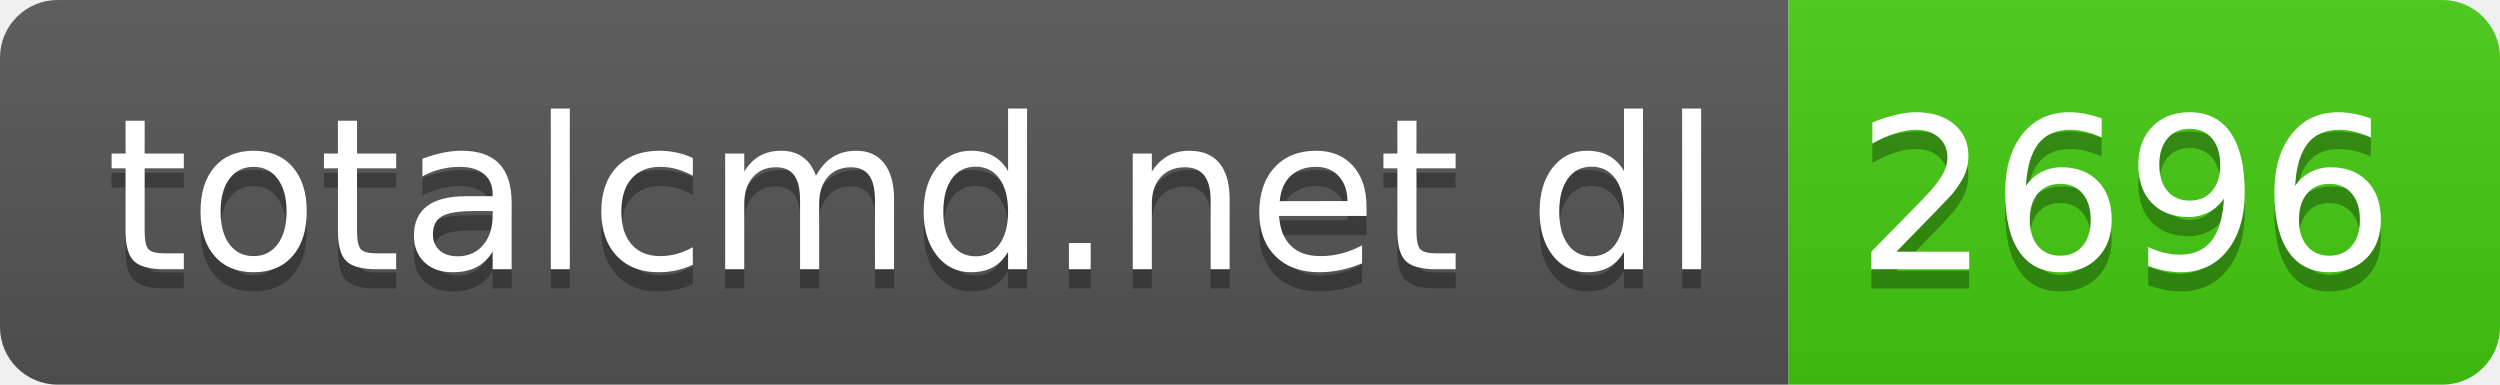
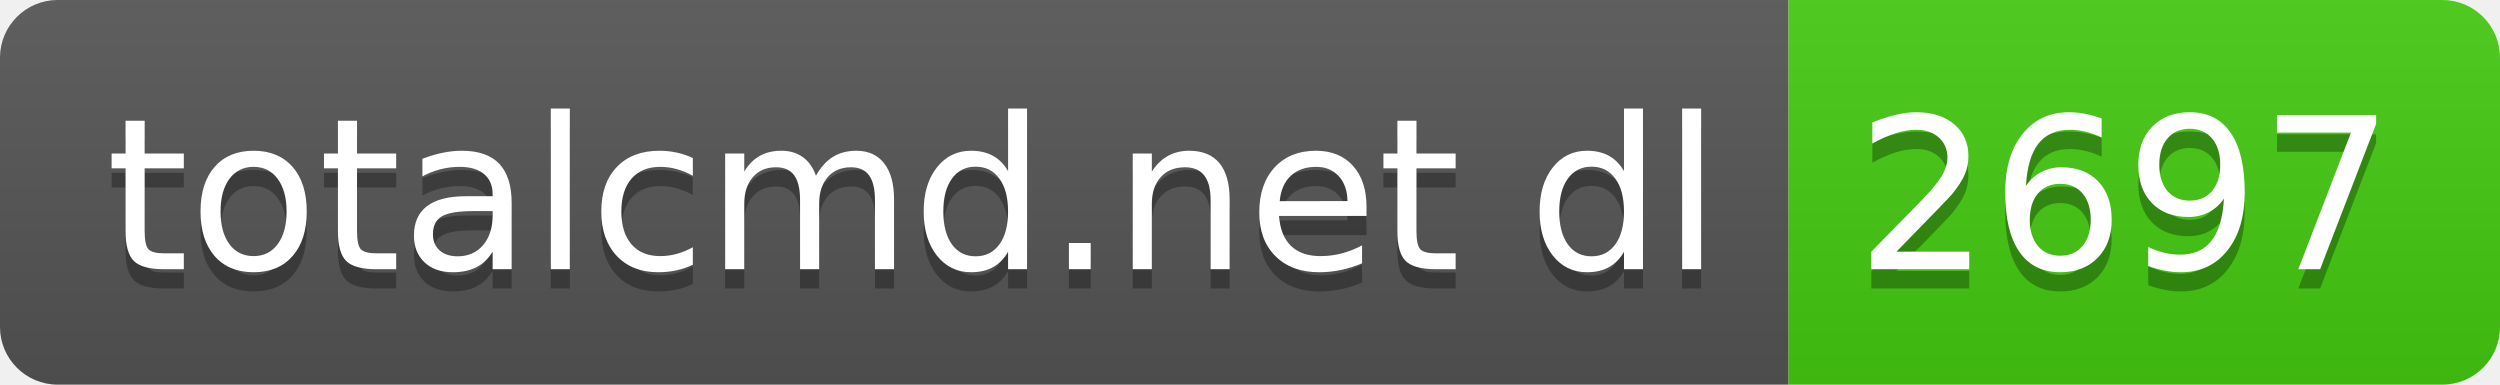
- <svg xmlns="http://www.w3.org/2000/svg" width="130" height="20" role="img" aria-label="totalcmd.net dl: 2696">
+ <svg xmlns="http://www.w3.org/2000/svg" width="130" height="20" role="img" aria-label="totalcmd.net dl: 2697">
  <linearGradient id="s" x2="0" y2="100%">
    <stop offset="0" stop-color="#bbb" stop-opacity=".1" />
    <stop offset="1" stop-opacity=".1" />
  </linearGradient>
  <clipPath id="r">
    <rect width="130" height="20" rx="3" fill="#fff" />
  </clipPath>
  <g clip-path="url(#r)">
    <rect width="93" height="20" fill="#555" />
    <rect x="93" width="37" height="20" fill="#4c1" />
    <rect width="130" height="20" fill="url(#s)" />
  </g>
  <g fill="#fff" text-anchor="middle" font-family="Verdana,Geneva,DejaVu Sans,sans-serif" text-rendering="geometricPrecision" font-size="110">
    <text aria-hidden="true" x="475" y="150" fill="#010101" fill-opacity=".3" transform="scale(.1)" textLength="830">totalcmd.net dl</text>
    <text x="475" y="140" transform="scale(.1)" fill="#fff" textLength="830">totalcmd.net dl</text>
-     <text aria-hidden="true" x="1105" y="150" fill="#010101" fill-opacity=".3" transform="scale(.1)" textLength="270">2696</text>
-     <text x="1105" y="140" transform="scale(.1)" fill="#fff" textLength="270">2696</text>
+     <text aria-hidden="true" x="1105" y="150" fill="#010101" fill-opacity=".3" transform="scale(.1)" textLength="270">2697</text>
+     <text x="1105" y="140" transform="scale(.1)" fill="#fff" textLength="270">2697</text>
  </g>
</svg>
